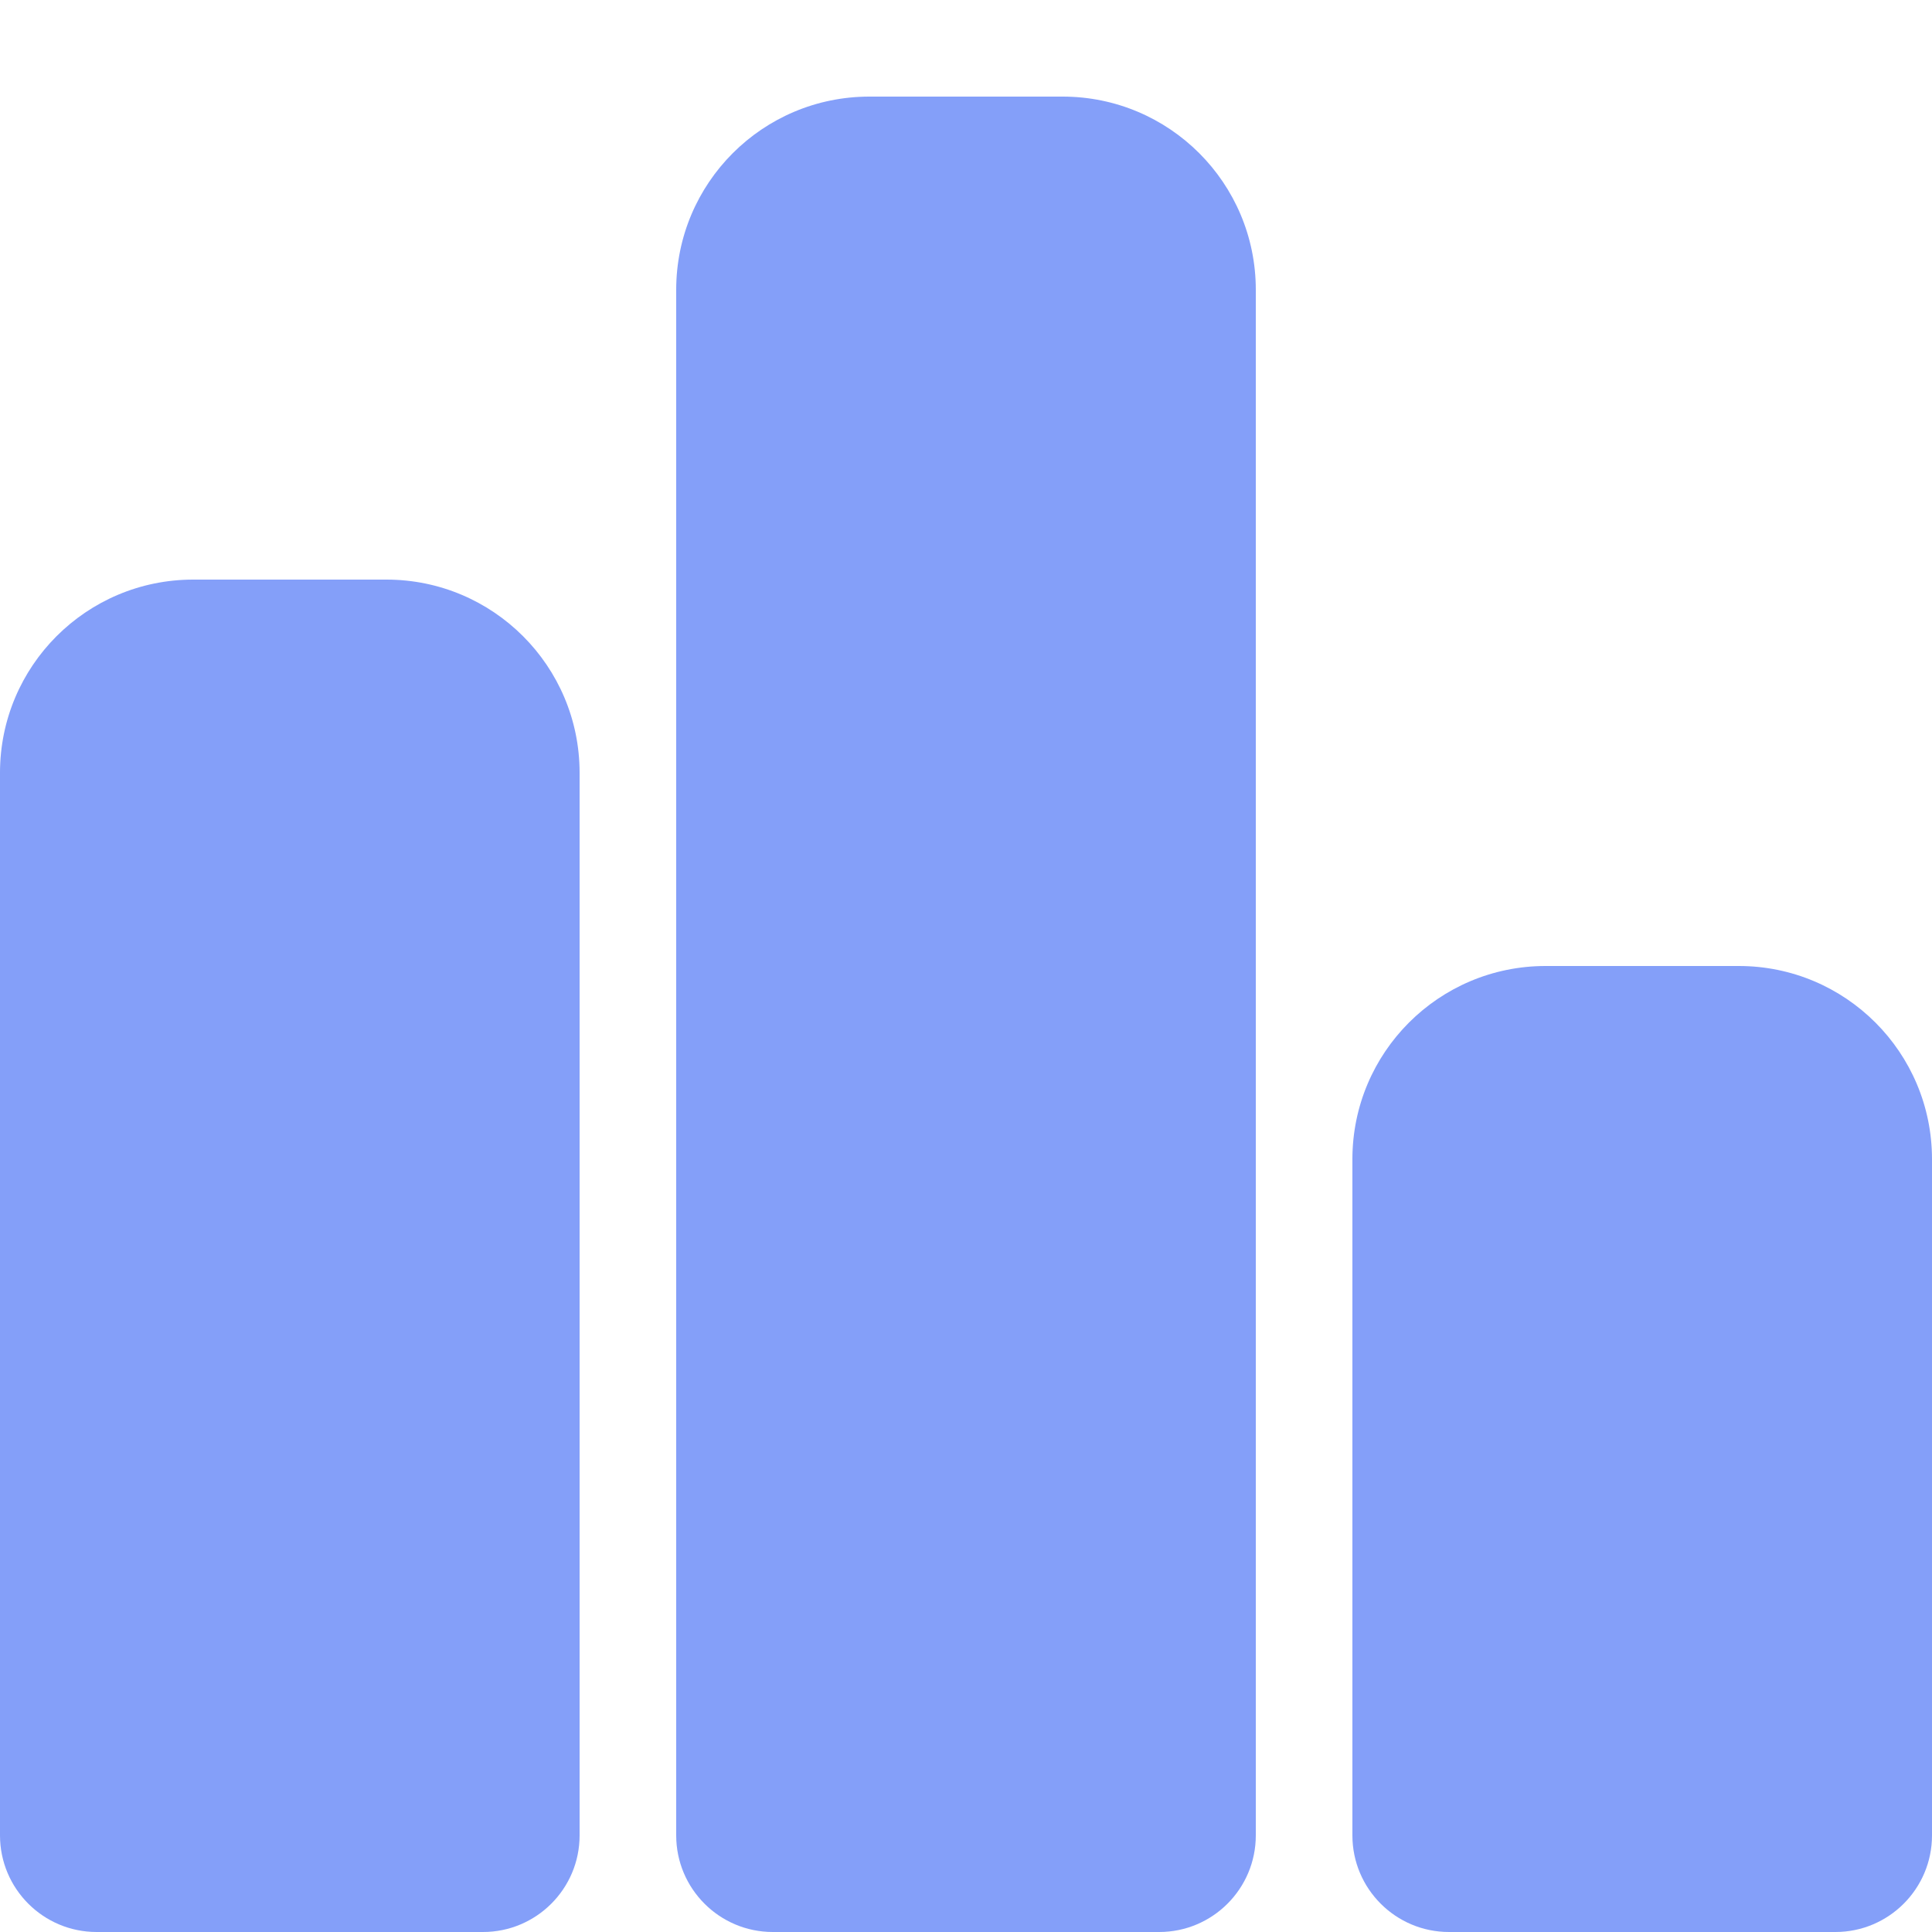
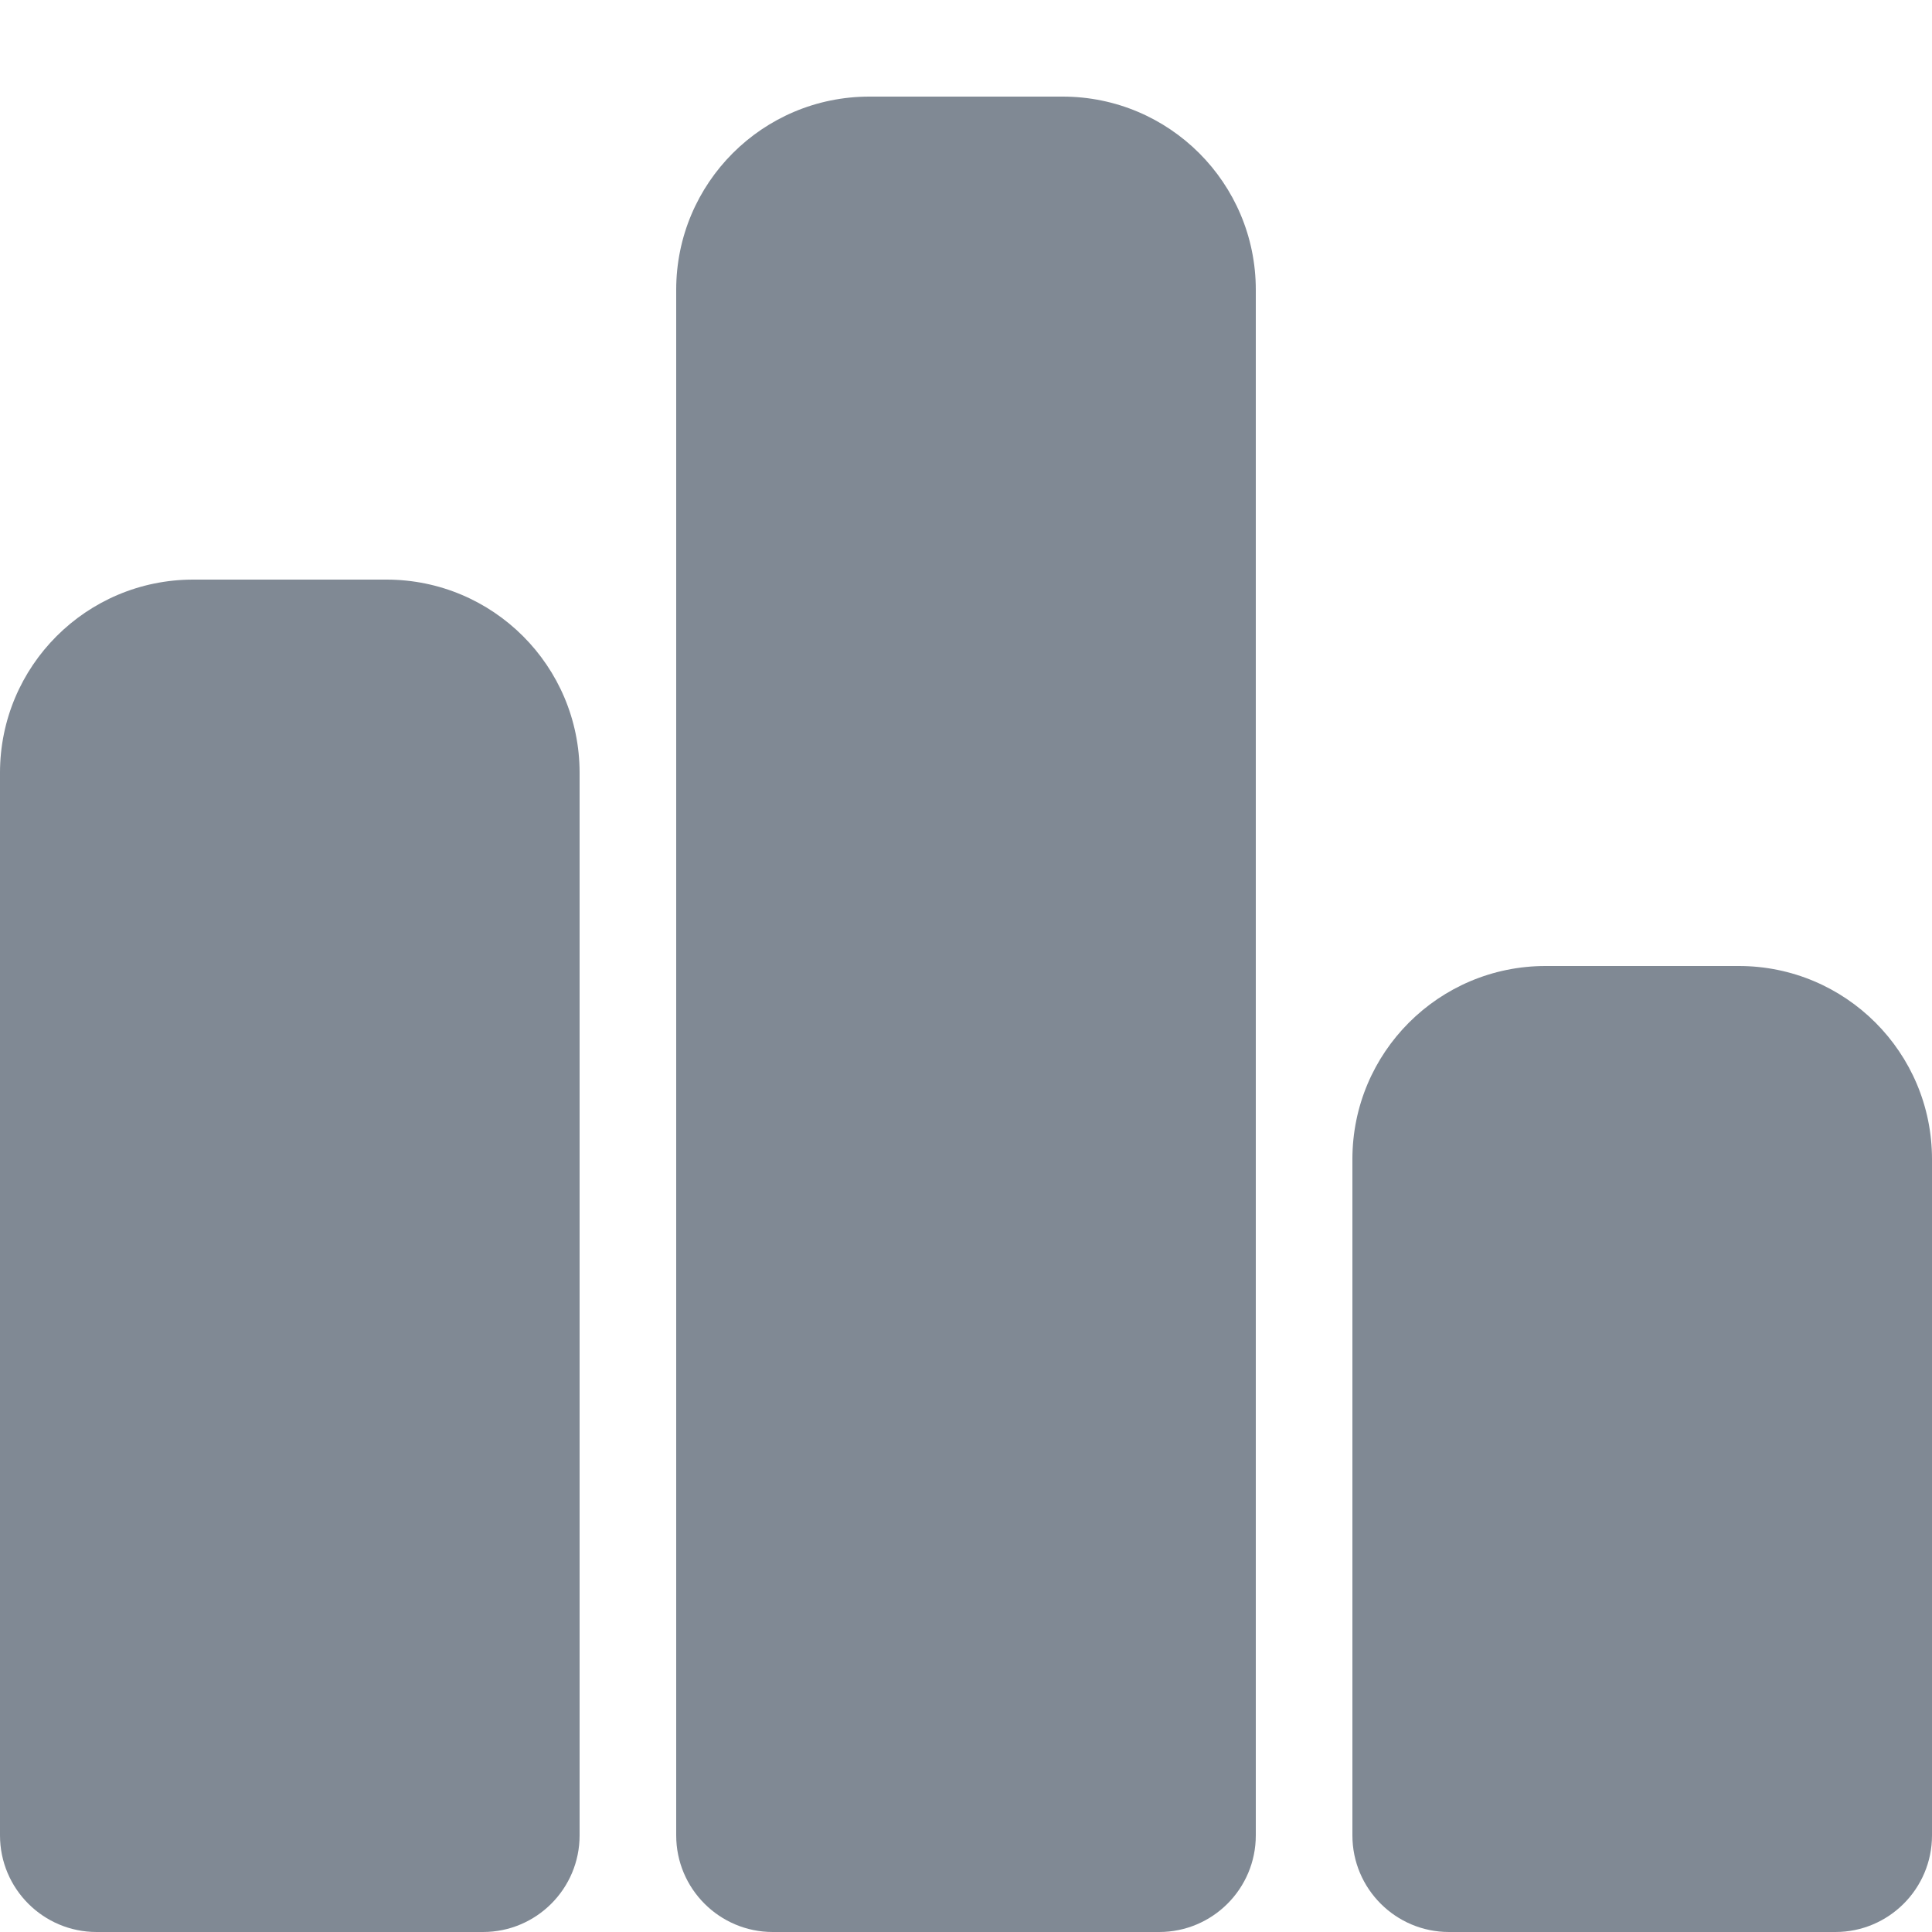
<svg xmlns="http://www.w3.org/2000/svg" width="20" height="20" viewBox="0 0 20 20" fill="none">
-   <path d="M0 8C0 6.895 0.895 6 2 6H4C5.105 6 6 6.895 6 8V19C6 19.552 5.552 20 5 20H1C0.448 20 0 19.552 0 19V8Z" fill="#849FF9" />
-   <path d="M7 3C7 1.895 7.895 1 9 1H11C12.105 1 13 1.895 13 3V19C13 19.552 12.552 20 12 20H8C7.448 20 7 19.552 7 19V3Z" fill="#849FF9" />
-   <path d="M14 12C14 10.895 14.895 10 16 10H18C19.105 10 20 10.895 20 12V19C20 19.552 19.552 20 19 20H15C14.448 20 14 19.552 14 19V12Z" fill="#849FF9" />
+   <path d="M0 8C0 6.895 0.895 6 2 6H4C5.105 6 6 6.895 6 8V19C6 19.552 5.552 20 5 20H1C0.448 20 0 19.552 0 19V8Z" fill="#808994" />
+   <path d="M7 3C7 1.895 7.895 1 9 1H11C12.105 1 13 1.895 13 3V19C13 19.552 12.552 20 12 20H8C7.448 20 7 19.552 7 19V3Z" fill="#808994" />
+   <path d="M14 12C14 10.895 14.895 10 16 10H18C19.105 10 20 10.895 20 12V19C20 19.552 19.552 20 19 20H15C14.448 20 14 19.552 14 19V12Z" fill="#808994" />
</svg>
